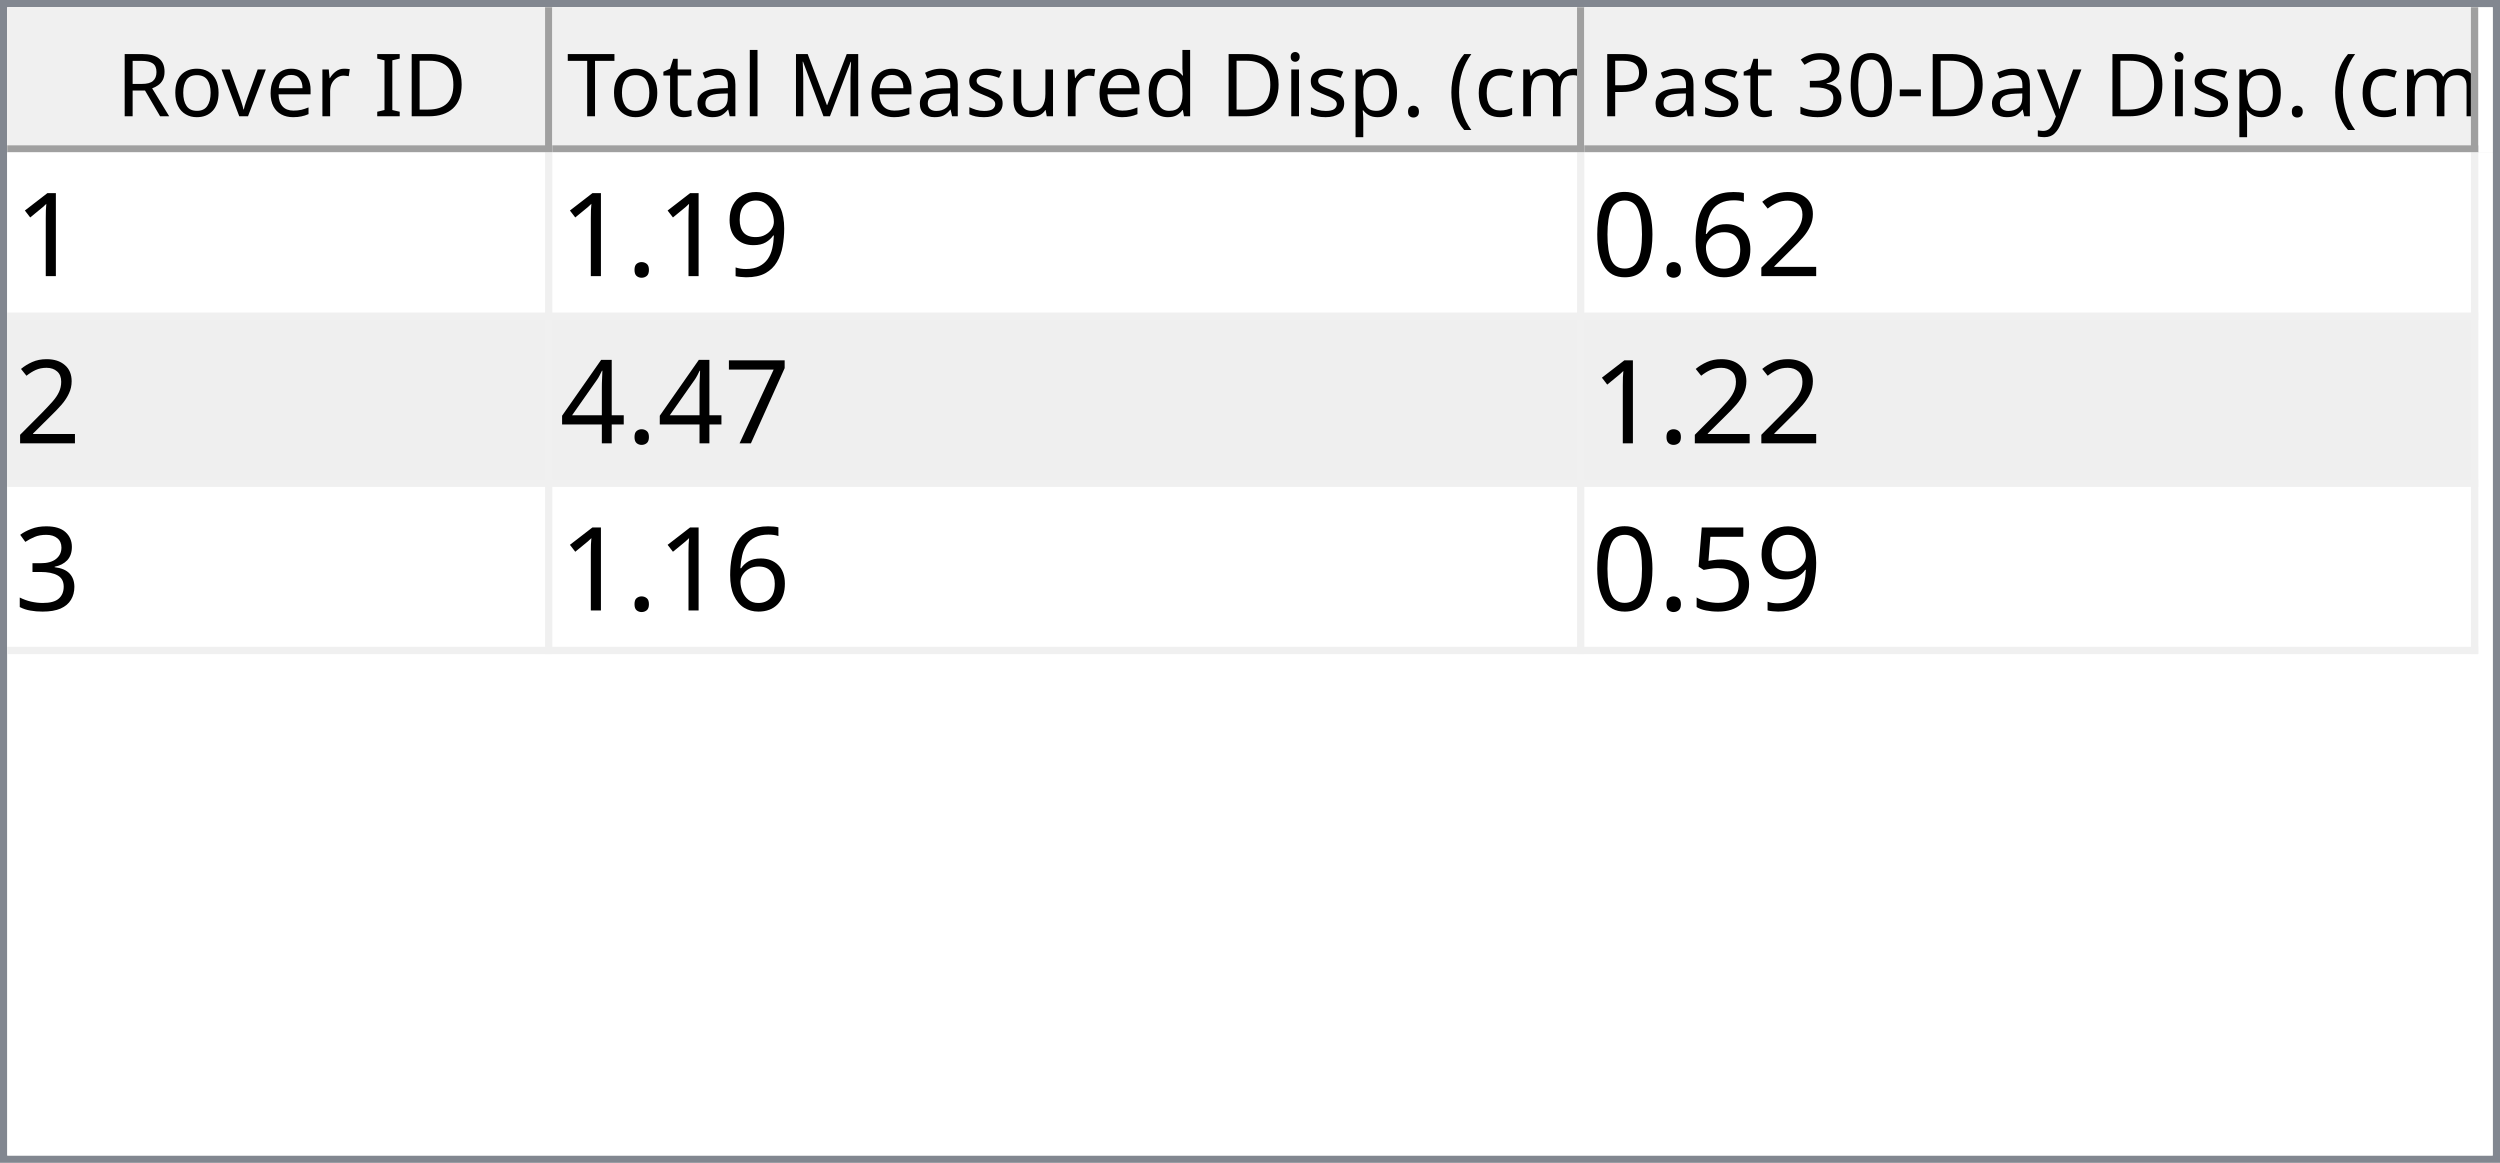
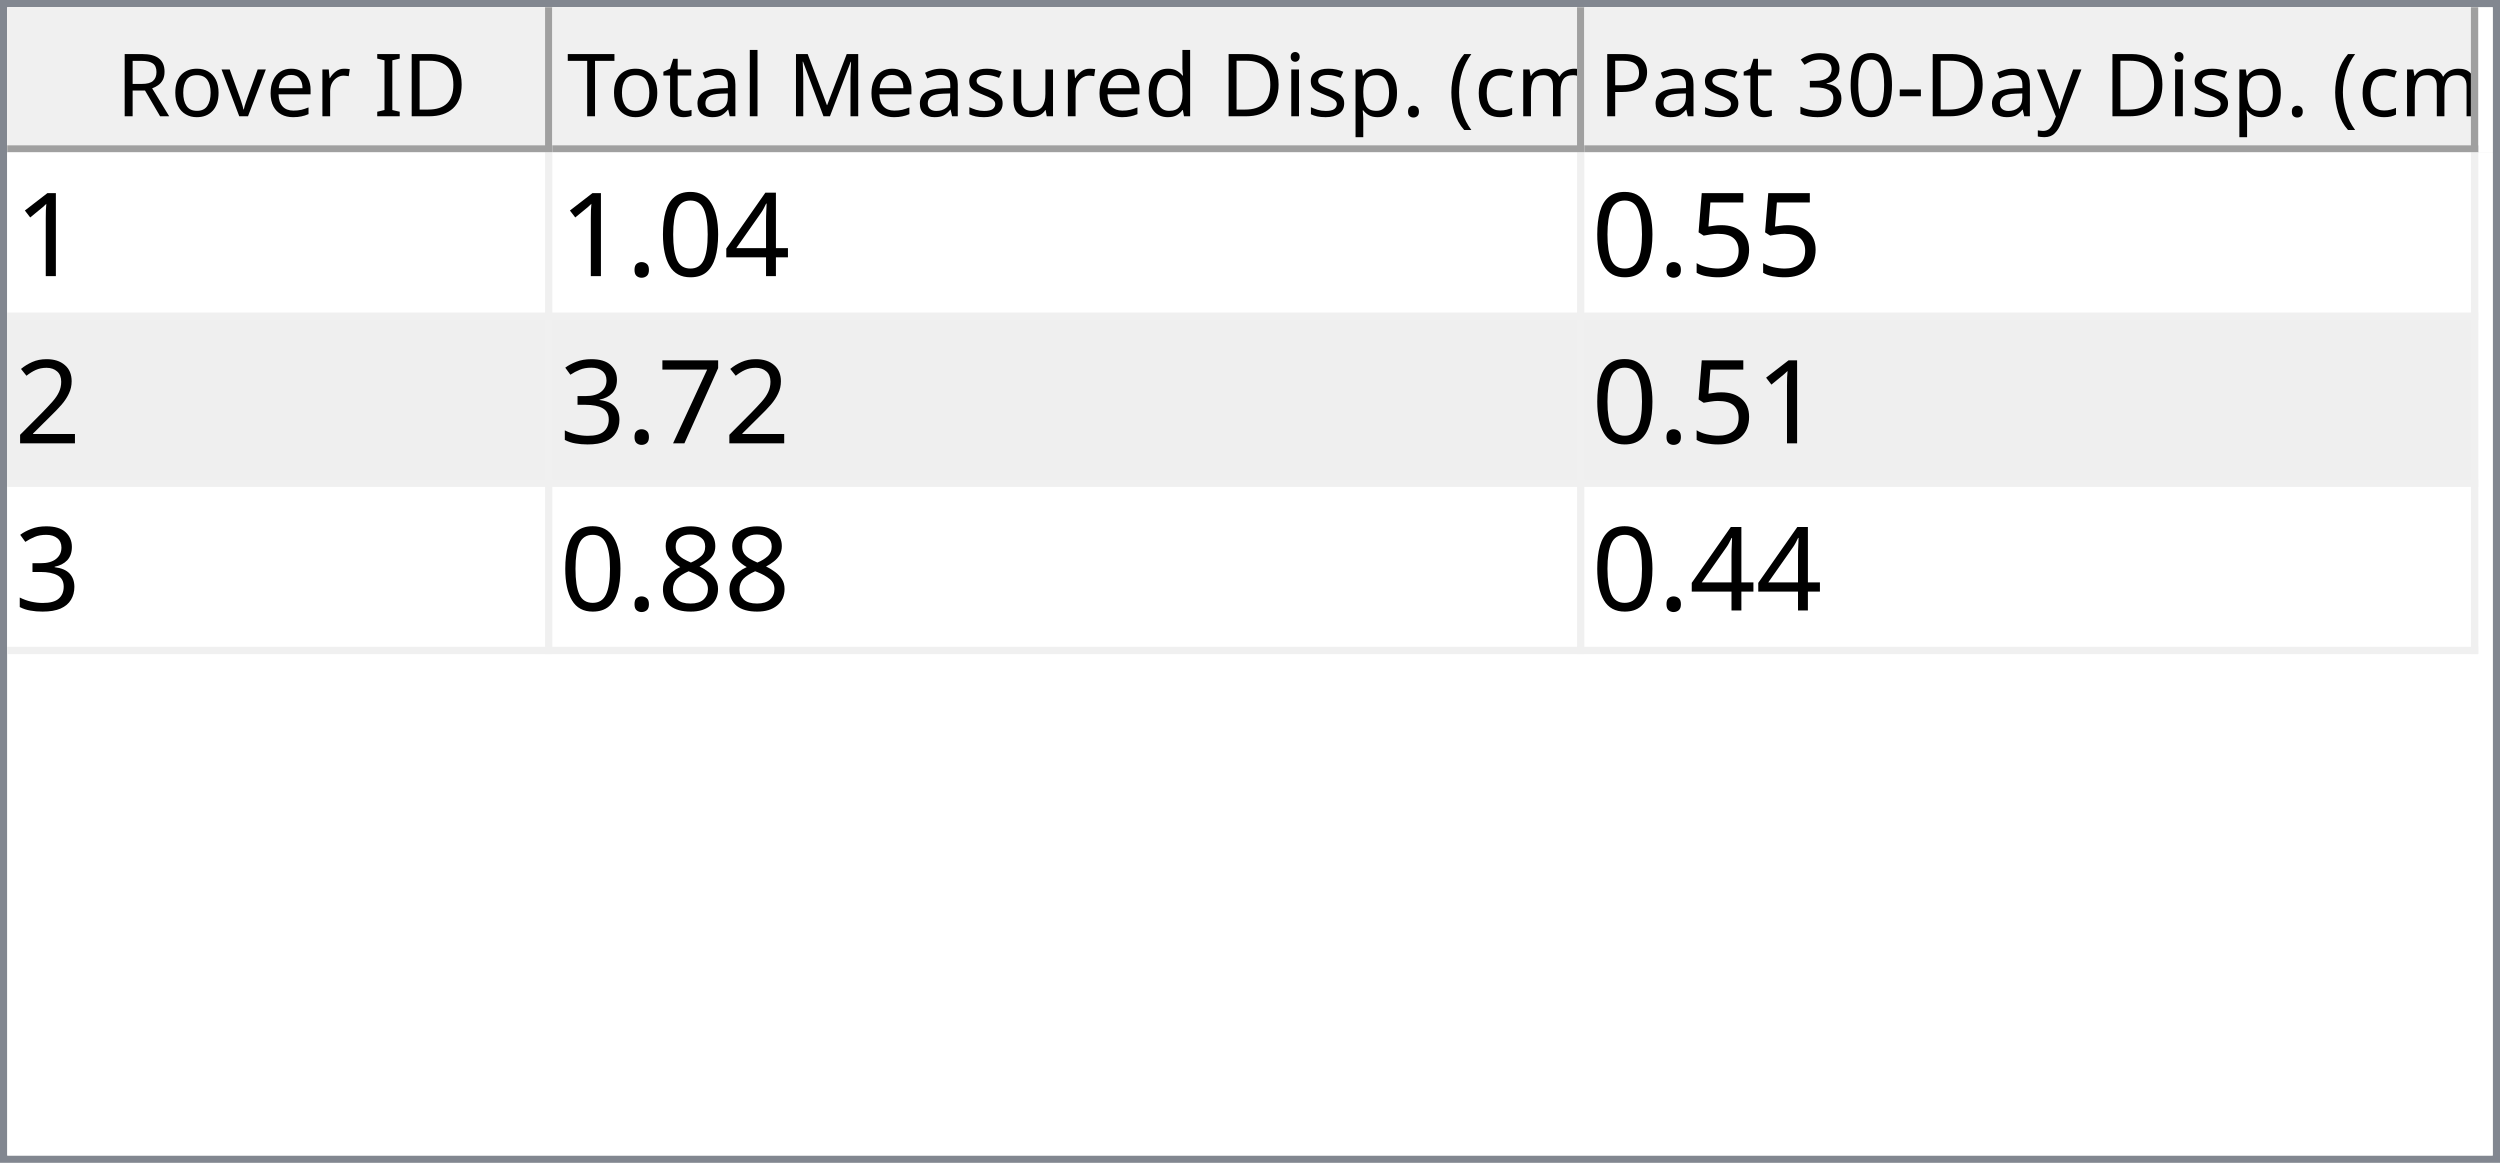
<svg xmlns="http://www.w3.org/2000/svg" style="fill-opacity:1; color-rendering:auto; color-interpolation:auto; text-rendering:auto; stroke:black; stroke-linecap:square; stroke-miterlimit:10; shape-rendering:auto; stroke-opacity:1; fill:black; stroke-dasharray:none; font-weight:normal; stroke-width:1; font-family:'Dialog'; font-style:normal; stroke-linejoin:miter; font-size:12px; stroke-dashoffset:0; image-rendering:auto;" width="344" height="160">
  <defs id="genericDefs" />
  <g>
    <defs id="defs1">
      <clipPath clipPathUnits="userSpaceOnUse" id="clipPath1">
        <path d="M0 0 L344 0 L344 160 L0 160 L0 0 Z" />
      </clipPath>
      <clipPath clipPathUnits="userSpaceOnUse" id="clipPath2">
        <path d="M0 0 L0 160 L344 160 L344 0 Z" />
      </clipPath>
      <clipPath clipPathUnits="userSpaceOnUse" id="clipPath3">
        <path d="M0 0 L0 20 L342 20 L342 0 Z" />
      </clipPath>
      <clipPath clipPathUnits="userSpaceOnUse" id="clipPath4">
        <path d="M0 0 L0 20 L75 20 L75 0 Z" />
      </clipPath>
      <clipPath clipPathUnits="userSpaceOnUse" id="clipPath5">
        <path d="M1 1 L1 19 L74 19 L74 1 Z" />
      </clipPath>
      <clipPath clipPathUnits="userSpaceOnUse" id="clipPath6">
        <path d="M0 0 L0 18 L73 18 L73 0 Z" />
      </clipPath>
      <clipPath clipPathUnits="userSpaceOnUse" id="clipPath7">
        <path d="M-0.5 -0.5 L-0.5 19.5 L74.5 19.5 L74.5 -0.5 Z" />
      </clipPath>
      <clipPath clipPathUnits="userSpaceOnUse" id="clipPath8">
        <path d="M0 0 L0 20 L142 20 L142 0 Z" />
      </clipPath>
      <clipPath clipPathUnits="userSpaceOnUse" id="clipPath9">
        <path d="M1 1 L1 19 L141 19 L141 1 Z" />
      </clipPath>
      <clipPath clipPathUnits="userSpaceOnUse" id="clipPath10">
        <path d="M0 0 L0 18 L140 18 L140 0 Z" />
      </clipPath>
      <clipPath clipPathUnits="userSpaceOnUse" id="clipPath11">
        <path d="M-0.5 -0.5 L-0.5 19.5 L141.5 19.5 L141.5 -0.5 Z" />
      </clipPath>
      <clipPath clipPathUnits="userSpaceOnUse" id="clipPath12">
        <path d="M0 0 L0 20 L123 20 L123 0 Z" />
      </clipPath>
      <clipPath clipPathUnits="userSpaceOnUse" id="clipPath13">
        <path d="M1 1 L1 19 L122 19 L122 1 Z" />
      </clipPath>
      <clipPath clipPathUnits="userSpaceOnUse" id="clipPath14">
        <path d="M0 0 L0 18 L121 18 L121 0 Z" />
      </clipPath>
      <clipPath clipPathUnits="userSpaceOnUse" id="clipPath15">
        <path d="M-0.5 -0.5 L-0.5 19.5 L122.5 19.5 L122.5 -0.5 Z" />
      </clipPath>
      <clipPath clipPathUnits="userSpaceOnUse" id="clipPath16">
        <path d="M0 0 L0 138 L342 138 L342 0 Z" />
      </clipPath>
      <clipPath clipPathUnits="userSpaceOnUse" id="clipPath17">
        <path d="M0 0 L0 69 L340 69 L340 0 Z" />
      </clipPath>
      <clipPath clipPathUnits="userSpaceOnUse" id="clipPath18">
        <path d="M-0.5 -0.5 L-0.5 68.5 L339.5 68.5 L339.5 -0.5 Z" />
      </clipPath>
      <clipPath clipPathUnits="userSpaceOnUse" id="clipPath19">
        <path d="M0 0 L0 22 L74 22 L74 0 Z" />
      </clipPath>
      <clipPath clipPathUnits="userSpaceOnUse" id="clipPath20">
        <path d="M0 0 L0 22 L141 22 L141 0 Z" />
      </clipPath>
      <clipPath clipPathUnits="userSpaceOnUse" id="clipPath21">
        <path d="M0 0 L0 22 L122 22 L122 0 Z" />
      </clipPath>
      <font horiz-adv-x="64.551" id="font1">
        <font-face ascent="107.91" descent="25.098" units-per-em="100" style="font-style:normal; font-family:Segoe UI; font-weight:normal;" />
        <missing-glyph horiz-adv-x="64.551" d="M8.109 0 L8.109 68.266 L56.453 68.266 L56.453 0 L8.109 0 ZM15.328 7.234 L49.219 7.234 L49.219 61.031 L15.328 61.031 L15.328 7.234 Z" />
        <glyph unicode="D" horiz-adv-x="70.117" d="M9.188 0 L9.188 70.016 L28.516 70.016 Q65.531 70.016 65.531 35.891 Q65.531 19.672 55.25 9.836 Q44.969 0 27.734 0 L9.188 0 ZM17.391 62.594 L17.391 7.422 L27.828 7.422 Q41.609 7.422 49.273 14.797 Q56.938 22.172 56.938 35.688 Q56.938 62.594 28.328 62.594 L17.391 62.594 Z" />
        <glyph unicode="I" horiz-adv-x="26.611" d="M17.391 0 L9.188 0 L9.188 70.016 L17.391 70.016 L17.391 0 Z" />
        <glyph unicode=" " horiz-adv-x="27.393" d="" />
        <glyph unicode="r" horiz-adv-x="34.766" d="M34.188 41.891 Q32.078 43.5 28.125 43.5 Q23 43.5 19.555 38.672 Q16.109 33.844 16.109 25.484 L16.109 0 L8.109 0 L8.109 50 L16.109 50 L16.109 39.703 L16.312 39.703 Q18.016 44.969 21.531 47.922 Q25.047 50.875 29.391 50.875 Q32.516 50.875 34.188 50.203 L34.188 41.891 Z" />
        <glyph unicode="e" horiz-adv-x="52.295" d="M48.297 23 L12.984 23 Q13.188 14.656 17.484 10.109 Q21.781 5.562 29.297 5.562 Q37.75 5.562 44.828 11.141 L44.828 3.609 Q38.234 -1.172 27.391 -1.172 Q16.797 -1.172 10.742 5.641 Q4.688 12.453 4.688 24.812 Q4.688 36.469 11.305 43.82 Q17.922 51.172 27.734 51.172 Q37.547 51.172 42.922 44.828 Q48.297 38.484 48.297 27.203 L48.297 23 ZM40.094 29.781 Q40.047 36.719 36.75 40.578 Q33.453 44.438 27.594 44.438 Q21.922 44.438 17.969 40.383 Q14.016 36.328 13.094 29.781 L40.094 29.781 Z" />
        <glyph unicode="v" horiz-adv-x="47.9" d="M47.406 50 L27.484 0 L19.625 0 L0.688 50 L9.469 50 L22.172 13.672 Q23.578 9.672 23.922 6.688 L24.125 6.688 Q24.609 10.453 25.688 13.484 L38.969 50 L47.406 50 Z" />
        <glyph unicode="o" horiz-adv-x="58.594" d="M29 -1.172 Q17.922 -1.172 11.305 5.836 Q4.688 12.844 4.688 24.422 Q4.688 37.016 11.57 44.094 Q18.453 51.172 30.172 51.172 Q41.359 51.172 47.633 44.289 Q53.906 37.406 53.906 25.203 Q53.906 13.234 47.141 6.031 Q40.375 -1.172 29 -1.172 ZM29.594 44.438 Q21.875 44.438 17.383 39.188 Q12.891 33.938 12.891 24.703 Q12.891 15.828 17.43 10.695 Q21.969 5.562 29.594 5.562 Q37.359 5.562 41.531 10.594 Q45.703 15.625 45.703 24.906 Q45.703 34.281 41.531 39.359 Q37.359 44.438 29.594 44.438 Z" />
        <glyph unicode="R" horiz-adv-x="59.814" d="M59.375 0 L49.609 0 L37.891 19.625 Q36.281 22.359 34.766 24.289 Q33.25 26.219 31.664 27.438 Q30.078 28.656 28.25 29.219 Q26.422 29.781 24.125 29.781 L17.391 29.781 L17.391 0 L9.188 0 L9.188 70.016 L30.078 70.016 Q34.672 70.016 38.555 68.867 Q42.438 67.719 45.289 65.375 Q48.141 63.031 49.758 59.547 Q51.375 56.062 51.375 51.375 Q51.375 47.703 50.273 44.656 Q49.172 41.609 47.148 39.211 Q45.125 36.812 42.266 35.133 Q39.406 33.453 35.844 32.516 L35.844 32.328 Q37.594 31.547 38.891 30.547 Q40.188 29.547 41.359 28.18 Q42.531 26.812 43.68 25.078 Q44.828 23.344 46.234 21.047 L59.375 0 ZM17.391 62.594 L17.391 37.203 L28.516 37.203 Q31.594 37.203 34.203 38.133 Q36.812 39.062 38.719 40.797 Q40.625 42.531 41.703 45.047 Q42.781 47.562 42.781 50.688 Q42.781 56.297 39.141 59.445 Q35.5 62.594 28.609 62.594 L17.391 62.594 Z" />
        <glyph unicode=")" horiz-adv-x="30.176" d="M8.297 -15.922 L1.172 -15.922 Q16.406 2.344 16.406 26.812 Q16.406 51.469 1.078 70.016 L8.297 70.016 Q23.531 52.156 23.531 26.703 Q23.531 1.375 8.297 -15.922 Z" />
        <glyph unicode="m" horiz-adv-x="86.133" d="M79.109 0 L71.094 0 L71.094 28.719 Q71.094 37.016 68.531 40.727 Q65.969 44.438 59.906 44.438 Q54.781 44.438 51.195 39.75 Q47.609 35.062 47.609 28.516 L47.609 0 L39.594 0 L39.594 29.688 Q39.594 44.438 28.219 44.438 Q22.953 44.438 19.531 40.016 Q16.109 35.594 16.109 28.516 L16.109 0 L8.109 0 L8.109 50 L16.109 50 L16.109 42.094 L16.312 42.094 Q21.625 51.172 31.844 51.172 Q36.969 51.172 40.773 48.312 Q44.578 45.453 46 40.828 Q51.562 51.172 62.594 51.172 Q79.109 51.172 79.109 30.812 L79.109 0 Z" />
        <glyph unicode="c" horiz-adv-x="46.191" d="M42.188 2.297 Q36.422 -1.172 28.516 -1.172 Q17.828 -1.172 11.258 5.789 Q4.688 12.75 4.688 23.828 Q4.688 36.188 11.766 43.68 Q18.844 51.172 30.672 51.172 Q37.25 51.172 42.281 48.734 L42.281 40.531 Q36.719 44.438 30.375 44.438 Q22.703 44.438 17.797 38.945 Q12.891 33.453 12.891 24.516 Q12.891 15.719 17.508 10.641 Q22.125 5.562 29.891 5.562 Q36.422 5.562 42.188 9.906 L42.188 2.297 Z" />
        <glyph unicode="(" horiz-adv-x="30.176" d="M29.109 -15.922 L21.969 -15.922 Q6.844 1.375 6.844 26.703 Q6.844 52.156 21.969 70.016 L29.203 70.016 Q13.875 51.469 13.875 26.812 Q13.875 2.344 29.109 -15.922 Z" />
        <glyph unicode="." horiz-adv-x="21.68" d="M10.891 -1.078 Q8.641 -1.078 7.055 0.539 Q5.469 2.156 5.469 4.391 Q5.469 6.641 7.055 8.273 Q8.641 9.906 10.891 9.906 Q13.188 9.906 14.797 8.273 Q16.406 6.641 16.406 4.391 Q16.406 2.156 14.797 0.539 Q13.188 -1.078 10.891 -1.078 Z" />
        <glyph unicode="p" horiz-adv-x="58.789" d="M16.312 7.234 L16.109 7.234 L16.109 -23 L8.109 -23 L8.109 50 L16.109 50 L16.109 41.219 L16.312 41.219 Q22.219 51.172 33.594 51.172 Q43.266 51.172 48.688 44.461 Q54.109 37.75 54.109 26.469 Q54.109 13.922 48 6.375 Q41.891 -1.172 31.297 -1.172 Q21.578 -1.172 16.312 7.234 ZM16.109 27.391 L16.109 20.406 Q16.109 14.203 20.141 9.883 Q24.172 5.562 30.375 5.562 Q37.641 5.562 41.773 11.133 Q45.906 16.703 45.906 26.609 Q45.906 34.969 42.047 39.703 Q38.188 44.438 31.594 44.438 Q24.609 44.438 20.359 39.578 Q16.109 34.719 16.109 27.391 Z" />
        <glyph unicode="i" horiz-adv-x="24.219" d="M12.203 62.703 Q10.062 62.703 8.547 64.164 Q7.031 65.625 7.031 67.875 Q7.031 70.125 8.547 71.609 Q10.062 73.094 12.203 73.094 Q14.406 73.094 15.945 71.609 Q17.484 70.125 17.484 67.875 Q17.484 65.719 15.945 64.211 Q14.406 62.703 12.203 62.703 ZM16.109 0 L8.109 0 L8.109 50 L16.109 50 L16.109 0 Z" />
        <glyph unicode="d" horiz-adv-x="58.887" d="M50.781 0 L42.781 0 L42.781 8.5 L42.578 8.5 Q37.016 -1.172 25.391 -1.172 Q15.969 -1.172 10.328 5.539 Q4.688 12.25 4.688 23.828 Q4.688 36.234 10.938 43.703 Q17.188 51.172 27.594 51.172 Q37.891 51.172 42.578 43.062 L42.781 43.062 L42.781 74.031 L50.781 74.031 L50.781 0 ZM42.781 22.609 L42.781 29.984 Q42.781 36.031 38.773 40.234 Q34.766 44.438 28.609 44.438 Q21.297 44.438 17.094 39.062 Q12.891 33.688 12.891 24.219 Q12.891 15.578 16.922 10.57 Q20.953 5.562 27.734 5.562 Q34.422 5.562 38.602 10.398 Q42.781 15.234 42.781 22.609 Z" />
        <glyph unicode="u" horiz-adv-x="56.592" d="M48.531 0 L40.531 0 L40.531 7.906 L40.328 7.906 Q35.359 -1.172 24.906 -1.172 Q7.031 -1.172 7.031 20.125 L7.031 50 L14.984 50 L14.984 21.391 Q14.984 5.562 27.094 5.562 Q32.953 5.562 36.742 9.883 Q40.531 14.203 40.531 21.188 L40.531 50 L48.531 50 L48.531 0 Z" />
        <glyph unicode="s" horiz-adv-x="42.432" d="M5.078 1.812 L5.078 10.406 Q11.625 5.562 19.484 5.562 Q30.031 5.562 30.031 12.594 Q30.031 14.594 29.125 15.992 Q28.219 17.391 26.68 18.461 Q25.141 19.531 23.07 20.383 Q21 21.234 18.609 22.172 Q15.281 23.484 12.766 24.828 Q10.25 26.172 8.57 27.859 Q6.891 29.547 6.031 31.695 Q5.172 33.844 5.172 36.719 Q5.172 40.234 6.789 42.945 Q8.406 45.656 11.086 47.484 Q13.766 49.312 17.211 50.242 Q20.656 51.172 24.312 51.172 Q30.812 51.172 35.938 48.922 L35.938 40.828 Q30.422 44.438 23.25 44.438 Q21 44.438 19.195 43.922 Q17.391 43.406 16.094 42.477 Q14.797 41.547 14.086 40.258 Q13.375 38.969 13.375 37.406 Q13.375 35.453 14.086 34.133 Q14.797 32.812 16.164 31.789 Q17.531 30.766 19.484 29.938 Q21.438 29.109 23.922 28.125 Q27.25 26.859 29.883 25.516 Q32.516 24.172 34.375 22.484 Q36.234 20.797 37.234 18.602 Q38.234 16.406 38.234 13.375 Q38.234 9.672 36.602 6.938 Q34.969 4.203 32.234 2.398 Q29.5 0.594 25.93 -0.289 Q22.359 -1.172 18.453 -1.172 Q10.75 -1.172 5.078 1.812 Z" />
        <glyph unicode="M" horiz-adv-x="89.795" d="M80.562 0 L72.406 0 L72.406 46.969 Q72.406 52.547 73.094 60.594 L72.906 60.594 Q71.734 55.859 70.797 53.812 L46.875 0 L42.875 0 L19 53.422 Q17.969 55.766 16.891 60.594 L16.703 60.594 Q17.094 56.391 17.094 46.875 L17.094 0 L9.188 0 L9.188 70.016 L20.016 70.016 L41.5 21.188 Q44 15.578 44.734 12.797 L45.016 12.797 Q47.125 18.562 48.391 21.391 L70.312 70.016 L80.562 70.016 L80.562 0 Z" />
        <glyph unicode="l" horiz-adv-x="24.219" d="M16.109 0 L8.109 0 L8.109 74.031 L16.109 74.031 L16.109 0 Z" />
        <glyph unicode="a" horiz-adv-x="50.879" d="M43.891 0 L35.891 0 L35.891 7.812 L35.688 7.812 Q30.469 -1.172 20.312 -1.172 Q12.844 -1.172 8.617 2.781 Q4.391 6.734 4.391 13.281 Q4.391 27.297 20.906 29.594 L35.891 31.688 Q35.891 44.438 25.594 44.438 Q16.547 44.438 9.281 38.281 L9.281 46.484 Q16.656 51.172 26.266 51.172 Q43.891 51.172 43.891 32.516 L43.891 0 ZM35.891 25.297 L23.828 23.641 Q18.266 22.859 15.43 20.875 Q12.594 18.891 12.594 13.875 Q12.594 10.203 15.211 7.883 Q17.828 5.562 22.172 5.562 Q28.125 5.562 32.008 9.742 Q35.891 13.922 35.891 20.312 L35.891 25.297 Z" />
        <glyph unicode="t" horiz-adv-x="33.887" d="M31.297 0.484 Q28.469 -1.078 23.828 -1.078 Q10.688 -1.078 10.688 13.578 L10.688 43.172 L2.094 43.172 L2.094 50 L10.688 50 L10.688 62.203 L18.703 64.797 L18.703 50 L31.297 50 L31.297 43.172 L18.703 43.172 L18.703 14.984 Q18.703 9.969 20.414 7.82 Q22.125 5.672 26.078 5.672 Q29.109 5.672 31.297 7.328 L31.297 0.484 Z" />
        <glyph unicode="T" horiz-adv-x="52.393" d="M50.594 62.594 L30.375 62.594 L30.375 0 L22.172 0 L22.172 62.594 L2 62.594 L2 70.016 L50.594 70.016 L50.594 62.594 Z" />
        <glyph unicode="y" horiz-adv-x="48.389" d="M47.906 50 L24.906 -8.016 Q18.75 -23.531 7.625 -23.531 Q4.5 -23.531 2.391 -22.906 L2.391 -15.719 Q4.984 -16.609 7.125 -16.609 Q13.188 -16.609 16.219 -9.375 L20.219 0.094 L0.688 50 L9.578 50 L23.094 11.531 Q23.344 10.797 24.125 7.719 L24.422 7.719 Q24.656 8.891 25.391 11.422 L39.594 50 L47.906 50 Z" />
        <glyph unicode="-" horiz-adv-x="39.99" d="M33.688 24.703 L7.031 24.703 L7.031 31 L33.688 31 L33.688 24.703 Z" />
        <glyph unicode="0" horiz-adv-x="53.906" d="M49.812 35.297 Q49.812 26.516 48.219 19.727 Q46.625 12.938 43.625 8.273 Q40.625 3.609 36.258 1.195 Q31.891 -1.219 26.312 -1.219 Q21.047 -1.219 16.922 1.102 Q12.797 3.422 9.961 7.867 Q7.125 12.312 5.664 18.781 Q4.203 25.25 4.203 33.594 Q4.203 42.781 5.742 49.812 Q7.281 56.844 10.258 61.602 Q13.234 66.359 17.656 68.773 Q22.078 71.188 27.781 71.188 Q49.812 71.188 49.812 35.297 ZM41.609 34.516 Q41.609 64.406 27.391 64.406 Q12.406 64.406 12.406 33.984 Q12.406 5.609 27.094 5.609 Q41.609 5.609 41.609 34.516 Z" />
        <glyph unicode="3" horiz-adv-x="53.906" d="M46.531 19.828 Q46.531 15.094 44.75 11.211 Q42.969 7.328 39.719 4.57 Q36.469 1.812 31.93 0.297 Q27.391 -1.219 21.922 -1.219 Q11.922 -1.219 6 2.594 L6 11.188 Q13.094 5.609 22.219 5.609 Q25.875 5.609 28.828 6.539 Q31.781 7.469 33.906 9.227 Q36.031 10.984 37.18 13.477 Q38.328 15.969 38.328 19.094 Q38.328 32.812 18.797 32.812 L12.984 32.812 L12.984 39.594 L18.5 39.594 Q35.797 39.594 35.797 52.484 Q35.797 64.406 22.609 64.406 Q15.188 64.406 8.688 59.422 L8.688 67.188 Q15.375 71.188 24.609 71.188 Q29 71.188 32.57 69.969 Q36.141 68.75 38.68 66.555 Q41.219 64.359 42.609 61.281 Q44 58.203 44 54.5 Q44 40.672 30.031 36.719 L30.031 36.531 Q33.594 36.141 36.625 34.797 Q39.656 33.453 41.852 31.305 Q44.047 29.156 45.289 26.25 Q46.531 23.344 46.531 19.828 Z" />
        <glyph unicode="P" horiz-adv-x="56.006" d="M17.391 26.469 L17.391 0 L9.188 0 L9.188 70.016 L28.422 70.016 Q39.656 70.016 45.828 64.547 Q52 59.078 52 49.125 Q52 39.156 45.141 32.812 Q38.281 26.469 26.609 26.469 L17.391 26.469 ZM17.391 62.594 L17.391 33.891 L25.984 33.891 Q34.469 33.891 38.938 37.773 Q43.406 41.656 43.406 48.734 Q43.406 62.594 27 62.594 L17.391 62.594 Z" />
      </font>
      <font horiz-adv-x="75.0" id="font2">
        <font-face ascent="100.537" descent="21.973" units-per-em="100" style="font-style:normal; font-family:sans-serif; font-weight:normal;" />
        <missing-glyph horiz-adv-x="75.0" d="M12.5 0 L12.5 62.5 L62.5 62.5 L62.5 0 L12.5 0 ZM14.062 1.562 L60.938 1.562 L60.938 60.938 L14.062 60.938 L14.062 1.562 Z" />
        <glyph unicode="1" horiz-adv-x="55.615" d="M37.25 0 L28.469 0 L28.469 56 Q25.297 52.984 20.141 49.953 Q14.984 46.922 10.891 45.406 L10.891 53.906 Q18.266 57.375 23.781 62.305 Q29.297 67.234 31.594 71.875 L37.25 71.875 L37.25 0 Z" />
-         <glyph unicode="9" horiz-adv-x="55.615" d="M5.469 16.547 L13.922 17.328 Q14.984 11.375 18.016 8.688 Q21.047 6 25.781 6 Q29.828 6 32.883 7.859 Q35.938 9.719 37.891 12.82 Q39.844 15.922 41.164 21.195 Q42.484 26.469 42.484 31.938 Q42.484 32.516 42.438 33.688 Q39.797 29.5 35.234 26.883 Q30.672 24.266 25.344 24.266 Q16.453 24.266 10.305 30.711 Q4.156 37.156 4.156 47.703 Q4.156 58.594 10.578 65.234 Q17 71.875 26.656 71.875 Q33.641 71.875 39.43 68.117 Q45.219 64.359 48.219 57.398 Q51.219 50.438 51.219 37.25 Q51.219 23.531 48.242 15.406 Q45.266 7.281 39.383 3.031 Q33.5 -1.219 25.594 -1.219 Q17.188 -1.219 11.867 3.445 Q6.547 8.109 5.469 16.547 ZM41.453 48.141 Q41.453 55.719 37.43 60.156 Q33.406 64.594 27.734 64.594 Q21.875 64.594 17.531 59.812 Q13.188 55.031 13.188 47.406 Q13.188 40.578 17.312 36.305 Q21.438 32.031 27.484 32.031 Q33.594 32.031 37.523 36.305 Q41.453 40.578 41.453 48.141 Z" />
+         <glyph unicode="4" horiz-adv-x="55.615" d="M32.328 0 L32.328 17.141 L1.266 17.141 L1.266 25.203 L33.938 71.578 L41.109 71.578 L41.109 25.203 L50.781 25.203 L50.781 17.141 L41.109 17.141 L41.109 0 L32.328 0 ZM32.328 25.203 L32.328 57.469 L9.906 25.203 L32.328 25.203 Z" />
+         <glyph unicode="0" horiz-adv-x="55.615" d="M4.156 35.297 Q4.156 48 6.766 55.742 Q9.375 63.484 14.523 67.68 Q19.672 71.875 27.484 71.875 Q33.25 71.875 37.594 69.555 Q41.938 67.234 44.773 62.867 Q47.609 58.5 49.219 52.227 Q50.828 45.953 50.828 35.297 Q50.828 22.703 48.242 14.969 Q45.656 7.234 40.508 3.008 Q35.359 -1.219 27.484 -1.219 Q17.141 -1.219 11.234 6.203 Q4.156 15.141 4.156 35.297 ZM13.188 35.297 Q13.188 17.672 17.312 11.836 Q21.438 6 27.484 6 Q33.547 6 37.672 11.859 Q41.797 17.719 41.797 35.297 Q41.797 52.984 37.672 58.789 Q33.547 64.594 27.391 64.594 Q21.344 64.594 17.719 59.469 Q13.188 52.938 13.188 35.297 Z" />
        <glyph unicode="." horiz-adv-x="27.783" d="M9.078 0 L9.078 10.016 L19.094 10.016 L19.094 0 L9.078 0 Z" />
+         <glyph unicode="5" horiz-adv-x="55.615" d="M4.156 18.75 L13.375 19.531 Q14.406 12.797 18.141 9.398 Q21.875 6 27.156 6 Q33.5 6 37.891 10.789 Q42.281 15.578 42.281 23.484 Q42.281 31 38.062 35.352 Q33.844 39.703 27 39.703 Q22.75 39.703 19.336 37.773 Q15.922 35.844 13.969 32.766 L5.719 33.844 L12.641 70.609 L48.25 70.609 L48.25 62.203 L19.672 62.203 L15.828 42.969 Q22.266 47.469 29.344 47.469 Q38.719 47.469 45.164 40.969 Q51.609 34.469 51.609 24.266 Q51.609 14.547 45.953 7.469 Q39.062 -1.219 27.156 -1.219 Q17.391 -1.219 11.211 4.25 Q5.031 9.719 4.156 18.75 Z" />
        <glyph unicode="2" horiz-adv-x="55.615" d="M50.344 8.453 L50.344 0 L3.031 0 Q2.938 3.172 4.047 6.109 Q5.859 10.938 9.836 15.625 Q13.812 20.312 21.344 26.469 Q33.016 36.031 37.117 41.625 Q41.219 47.219 41.219 52.203 Q41.219 57.422 37.477 61.008 Q33.734 64.594 27.734 64.594 Q21.391 64.594 17.578 60.789 Q13.766 56.984 13.719 50.25 L4.688 51.172 Q5.609 61.281 11.664 66.578 Q17.719 71.875 27.938 71.875 Q38.234 71.875 44.242 66.164 Q50.25 60.453 50.25 52 Q50.25 47.703 48.492 43.555 Q46.734 39.406 42.656 34.812 Q38.578 30.219 29.109 22.219 Q21.188 15.578 18.945 13.211 Q16.703 10.844 15.234 8.453 L50.344 8.453 Z" />
-         <glyph unicode="6" horiz-adv-x="55.615" d="M49.75 54.047 L41.016 53.375 Q39.844 58.547 37.703 60.891 Q34.125 64.656 28.906 64.656 Q24.703 64.656 21.531 62.312 Q17.391 59.281 14.992 53.469 Q12.594 47.656 12.5 36.922 Q15.672 41.75 20.266 44.094 Q24.859 46.438 29.891 46.438 Q38.672 46.438 44.852 39.969 Q51.031 33.5 51.031 23.25 Q51.031 16.5 48.125 10.719 Q45.219 4.938 40.141 1.859 Q35.062 -1.219 28.609 -1.219 Q17.625 -1.219 10.695 6.859 Q3.766 14.938 3.766 33.5 Q3.766 54.25 11.422 63.672 Q18.109 71.875 29.438 71.875 Q37.891 71.875 43.289 67.141 Q48.688 62.406 49.75 54.047 ZM13.875 23.188 Q13.875 18.656 15.797 14.508 Q17.719 10.359 21.188 8.18 Q24.656 6 28.469 6 Q34.031 6 38.039 10.492 Q42.047 14.984 42.047 22.703 Q42.047 30.125 38.086 34.398 Q34.125 38.672 28.125 38.672 Q22.172 38.672 18.023 34.398 Q13.875 30.125 13.875 23.188 Z" />
-         <glyph unicode="0" horiz-adv-x="55.615" d="M4.156 35.297 Q4.156 48 6.766 55.742 Q9.375 63.484 14.523 67.68 Q19.672 71.875 27.484 71.875 Q33.25 71.875 37.594 69.555 Q41.938 67.234 44.773 62.867 Q47.609 58.5 49.219 52.227 Q50.828 45.953 50.828 35.297 Q50.828 22.703 48.242 14.969 Q45.656 7.234 40.508 3.008 Q35.359 -1.219 27.484 -1.219 Q17.141 -1.219 11.234 6.203 Q4.156 15.141 4.156 35.297 ZM13.188 35.297 Q13.188 17.672 17.312 11.836 Q21.438 6 27.484 6 Q33.547 6 37.672 11.859 Q41.797 17.719 41.797 35.297 Q41.797 52.984 37.672 58.789 Q33.547 64.594 27.391 64.594 Q21.344 64.594 17.719 59.469 Q13.188 52.938 13.188 35.297 Z" />
        <glyph unicode="7" horiz-adv-x="55.615" d="M4.734 62.203 L4.734 70.656 L51.078 70.656 L51.078 63.812 Q44.234 56.547 37.523 44.484 Q30.812 32.422 27.156 19.672 Q24.516 10.688 23.781 0 L14.75 0 Q14.891 8.453 18.062 20.414 Q21.234 32.375 27.172 43.484 Q33.109 54.594 39.797 62.203 L4.734 62.203 Z" />
-         <glyph unicode="4" horiz-adv-x="55.615" d="M32.328 0 L32.328 17.141 L1.266 17.141 L1.266 25.203 L33.938 71.578 L41.109 71.578 L41.109 25.203 L50.781 25.203 L50.781 17.141 L41.109 17.141 L41.109 0 L32.328 0 ZM32.328 25.203 L32.328 57.469 L9.906 25.203 L32.328 25.203 Z" />
        <glyph unicode="3" horiz-adv-x="55.615" d="M4.203 18.891 L12.984 20.062 Q14.5 12.594 18.141 9.297 Q21.781 6 27 6 Q33.203 6 37.477 10.297 Q41.75 14.594 41.75 20.953 Q41.75 27 37.797 30.93 Q33.844 34.859 27.734 34.859 Q25.25 34.859 21.531 33.891 L22.516 41.609 Q23.391 41.5 23.922 41.5 Q29.547 41.5 34.039 44.43 Q38.531 47.359 38.531 53.469 Q38.531 58.297 35.258 61.477 Q31.984 64.656 26.812 64.656 Q21.688 64.656 18.266 61.43 Q14.844 58.203 13.875 51.766 L5.078 53.328 Q6.688 62.156 12.398 67.016 Q18.109 71.875 26.609 71.875 Q32.469 71.875 37.398 69.359 Q42.328 66.844 44.945 62.5 Q47.562 58.156 47.562 53.266 Q47.562 48.641 45.07 44.828 Q42.578 41.016 37.703 38.766 Q44.047 37.312 47.562 32.695 Q51.078 28.078 51.078 21.141 Q51.078 11.766 44.242 5.25 Q37.406 -1.266 26.953 -1.266 Q17.531 -1.266 11.305 4.352 Q5.078 9.969 4.203 18.891 Z" />
-         <glyph unicode="5" horiz-adv-x="55.615" d="M4.156 18.75 L13.375 19.531 Q14.406 12.797 18.141 9.398 Q21.875 6 27.156 6 Q33.5 6 37.891 10.789 Q42.281 15.578 42.281 23.484 Q42.281 31 38.062 35.352 Q33.844 39.703 27 39.703 Q22.75 39.703 19.336 37.773 Q15.922 35.844 13.969 32.766 L5.719 33.844 L12.641 70.609 L48.25 70.609 L48.25 62.203 L19.672 62.203 L15.828 42.969 Q22.266 47.469 29.344 47.469 Q38.719 47.469 45.164 40.969 Q51.609 34.469 51.609 24.266 Q51.609 14.547 45.953 7.469 Q39.062 -1.219 27.156 -1.219 Q17.391 -1.219 11.211 4.25 Q5.031 9.719 4.156 18.75 Z" />
+         <glyph unicode="8" horiz-adv-x="55.615" d="M17.672 38.812 Q12.203 40.828 9.57 44.539 Q6.938 48.25 6.938 53.422 Q6.938 61.234 12.555 66.555 Q18.172 71.875 27.484 71.875 Q36.859 71.875 42.578 66.43 Q48.297 60.984 48.297 53.172 Q48.297 48.188 45.68 44.508 Q43.062 40.828 37.75 38.812 Q44.344 36.672 47.781 31.883 Q51.219 27.094 51.219 20.453 Q51.219 11.281 44.727 5.031 Q38.234 -1.219 27.641 -1.219 Q17.047 -1.219 10.547 5.055 Q4.047 11.328 4.047 20.703 Q4.047 27.688 7.594 32.398 Q11.141 37.109 17.672 38.812 ZM15.922 53.719 Q15.922 48.641 19.195 45.414 Q22.469 42.188 27.688 42.188 Q32.766 42.188 36.016 45.383 Q39.266 48.578 39.266 53.219 Q39.266 58.062 35.914 61.359 Q32.562 64.656 27.594 64.656 Q22.562 64.656 19.242 61.43 Q15.922 58.203 15.922 53.719 ZM13.094 20.656 Q13.094 16.891 14.875 13.375 Q16.656 9.859 20.172 7.93 Q23.688 6 27.734 6 Q34.031 6 38.133 10.055 Q42.234 14.109 42.234 20.359 Q42.234 26.703 38.016 30.859 Q33.797 35.016 27.438 35.016 Q21.234 35.016 17.164 30.914 Q13.094 26.812 13.094 20.656 Z" />
      </font>
    </defs>
    <g style="fill:white; stroke:white;">
      <rect x="0" y="0" width="344" style="clip-path:url(#clipPath1); stroke:none;" height="160" />
    </g>
    <g style="fill:white; text-rendering:optimizeSpeed; color-rendering:optimizeSpeed; image-rendering:optimizeSpeed; shape-rendering:crispEdges; stroke:white; color-interpolation:sRGB;">
      <rect x="0" width="344" height="160" y="0" style="stroke:none;" />
      <path style="stroke:none;" d="M0 160 L344 160 L344 0 L0 0 Z" />
    </g>
    <g style="fill:rgb(240,240,240); font-family:'Segoe UI'; stroke:rgb(240,240,240);">
      <rect x="0" y="0" width="344" style="clip-path:url(#clipPath2); stroke:none;" height="160" />
    </g>
    <g style="fill:rgb(130,135,144); font-family:'Segoe UI'; stroke:rgb(130,135,144);">
      <path d="M0 0 L344 0 L344 160 L0 160 L0 0 ZM1 1 L343 1 L343 159 L1 159 L1 1 Z" style="fill-rule:evenodd; clip-path:url(#clipPath2); stroke:none;" />
    </g>
    <g style="fill:white; font-family:'Segoe UI'; stroke:white;" transform="translate(1,1)">
      <rect x="0" y="0" width="342" style="clip-path:url(#clipPath3); stroke:none;" height="20" />
    </g>
    <g style="fill:rgb(240,240,240); font-family:'Segoe UI'; stroke:rgb(240,240,240);" transform="translate(1,1)">
      <rect x="0" y="0" width="75" style="clip-path:url(#clipPath4); stroke:none;" height="20" />
    </g>
    <g style="font-family:'Segoe UI';" transform="translate(2,2)">
      <text x="14" xml:space="preserve" y="14" style="clip-path:url(#clipPath6); stroke:none;">Rover ID</text>
    </g>
    <g style="fill:rgb(160,160,160); font-family:'Segoe UI'; stroke:rgb(160,160,160); stroke-linejoin:bevel;" transform="translate(1.5,1.5)">
      <line x1="74" x2="74" y1="0" style="fill:none; clip-path:url(#clipPath7);" y2="19" />
    </g>
    <g style="fill:rgb(160,160,160); font-family:'Segoe UI'; stroke:rgb(160,160,160); stroke-linejoin:bevel;" transform="matrix(1,0,0,1,1,1) translate(0.5,0.5)">
      <line x1="0" x2="74" y1="19" style="fill:none; clip-path:url(#clipPath7);" y2="19" />
    </g>
    <g style="fill:rgb(240,240,240); font-family:'Segoe UI'; stroke:rgb(240,240,240);" transform="translate(76,1)">
      <rect x="0" y="0" width="142" style="clip-path:url(#clipPath8); stroke:none;" height="20" />
    </g>
    <g style="font-family:'Segoe UI';" transform="translate(77,2)">
      <text x="1" xml:space="preserve" y="14" style="clip-path:url(#clipPath10); stroke:none;">Total Measured Disp. (cm)</text>
    </g>
    <g style="fill:rgb(160,160,160); font-family:'Segoe UI'; stroke:rgb(160,160,160); stroke-linejoin:bevel;" transform="translate(76.5,1.5)">
      <line x1="141" x2="141" y1="0" style="fill:none; clip-path:url(#clipPath11);" y2="19" />
    </g>
    <g style="fill:rgb(160,160,160); font-family:'Segoe UI'; stroke:rgb(160,160,160); stroke-linejoin:bevel;" transform="matrix(1,0,0,1,76,1) translate(0.5,0.5)">
      <line x1="0" x2="141" y1="19" style="fill:none; clip-path:url(#clipPath11);" y2="19" />
    </g>
    <g style="fill:rgb(240,240,240); font-family:'Segoe UI'; stroke:rgb(240,240,240);" transform="translate(218,1)">
      <rect x="0" y="0" width="123" style="clip-path:url(#clipPath12); stroke:none;" height="20" />
    </g>
    <g style="font-family:'Segoe UI';" transform="translate(219,2)">
      <text x="1" xml:space="preserve" y="14" style="clip-path:url(#clipPath14); stroke:none;">Past 30-Day Disp. (cm)</text>
    </g>
    <g style="fill:rgb(160,160,160); font-family:'Segoe UI'; stroke:rgb(160,160,160); stroke-linejoin:bevel;" transform="translate(218.5,1.5)">
      <line x1="122" x2="122" y1="0" style="fill:none; clip-path:url(#clipPath15);" y2="19" />
    </g>
    <g style="fill:rgb(160,160,160); font-family:'Segoe UI'; stroke:rgb(160,160,160); stroke-linejoin:bevel;" transform="matrix(1,0,0,1,218,1) translate(0.5,0.5)">
      <line x1="0" x2="122" y1="19" style="fill:none; clip-path:url(#clipPath15);" y2="19" />
    </g>
    <g style="fill:white; font-family:'Segoe UI'; stroke:white;" transform="translate(1,21)">
      <rect x="0" y="0" width="342" style="clip-path:url(#clipPath16); stroke:none;" height="138" />
    </g>
    <g style="fill:rgb(240,240,240); font-size:16px; font-family:sans-serif; stroke:rgb(240,240,240);" transform="translate(1,21)">
      <rect x="0" y="0" width="340" style="clip-path:url(#clipPath17); stroke:none;" height="69" />
      <line transform="translate(0.5,0.5)" x1="0" x2="339" y1="22" style="clip-path:url(#clipPath18); fill:none; stroke-linejoin:bevel;" y2="22" />
    </g>
    <g transform="matrix(1,0,0,1,1,21) translate(0.5,0.5)" style="fill:rgb(240,240,240); font-size:16px; font-family:sans-serif; stroke:rgb(240,240,240); stroke-linejoin:bevel;">
      <line x1="0" x2="339" y1="45" style="fill:none; clip-path:url(#clipPath18);" y2="45" />
    </g>
    <g transform="matrix(1,0,0,1,1,21) translate(0.5,0.5)" style="fill:rgb(240,240,240); font-size:16px; font-family:sans-serif; stroke:rgb(240,240,240); stroke-linejoin:bevel;">
      <line x1="0" x2="339" y1="68" style="fill:none; clip-path:url(#clipPath18);" y2="68" />
    </g>
    <g transform="matrix(1,0,0,1,1,21) translate(0.5,0.5)" style="fill:rgb(240,240,240); font-size:16px; font-family:sans-serif; stroke:rgb(240,240,240); stroke-linejoin:bevel;">
      <line x1="74" x2="74" y1="0" style="fill:none; clip-path:url(#clipPath18);" y2="68" />
    </g>
    <g transform="matrix(1,0,0,1,1,21) translate(0.5,0.5)" style="fill:rgb(240,240,240); font-size:16px; font-family:sans-serif; stroke:rgb(240,240,240); stroke-linejoin:bevel;">
      <line x1="216" x2="216" y1="0" style="fill:none; clip-path:url(#clipPath18);" y2="68" />
    </g>
    <g transform="matrix(1,0,0,1,1,21) translate(0.5,0.5)" style="fill:rgb(240,240,240); font-size:16px; font-family:sans-serif; stroke:rgb(240,240,240); stroke-linejoin:bevel;">
      <line x1="339" x2="339" y1="0" style="fill:none; clip-path:url(#clipPath18);" y2="68" />
    </g>
    <g style="fill:white; font-size:16px; font-family:sans-serif; stroke:white;" transform="matrix(1,0,0,1,1,21)">
      <rect x="0" y="0" width="74" style="clip-path:url(#clipPath19); stroke:none;" height="22" />
      <text x="1" y="17" style="fill:black; clip-path:url(#clipPath19); stroke:none;" xml:space="preserve">1</text>
    </g>
    <g style="fill:white; font-size:16px; font-family:sans-serif; stroke:white;" transform="matrix(1,0,0,1,1,21) translate(75,0)">
      <rect x="0" y="0" width="141" style="clip-path:url(#clipPath20); stroke:none;" height="22" />
-       <text x="1" y="17" style="fill:black; clip-path:url(#clipPath20); stroke:none;" xml:space="preserve">1.19</text>
+       <text x="1" y="17" style="fill:black; clip-path:url(#clipPath20); stroke:none;" xml:space="preserve">1.04</text>
    </g>
    <g style="fill:white; font-size:16px; font-family:sans-serif; stroke:white;" transform="matrix(1,0,0,1,1,21) translate(217,0)">
      <rect x="0" y="0" width="122" style="clip-path:url(#clipPath21); stroke:none;" height="22" />
-       <text x="1" y="17" style="fill:black; clip-path:url(#clipPath21); stroke:none;" xml:space="preserve">0.62</text>
+       <text x="1" y="17" style="fill:black; clip-path:url(#clipPath21); stroke:none;" xml:space="preserve">0.55</text>
    </g>
    <g style="fill:rgb(239,239,239); font-size:16px; font-family:sans-serif; stroke:rgb(239,239,239);" transform="matrix(1,0,0,1,1,21) translate(0,23)">
      <rect x="0" y="0" width="74" style="clip-path:url(#clipPath19); stroke:none;" height="22" />
      <text x="1" y="17" style="fill:black; clip-path:url(#clipPath19); stroke:none;" xml:space="preserve">2</text>
    </g>
    <g style="fill:rgb(239,239,239); font-size:16px; font-family:sans-serif; stroke:rgb(239,239,239);" transform="matrix(1,0,0,1,1,21) translate(75,23)">
      <rect x="0" y="0" width="141" style="clip-path:url(#clipPath20); stroke:none;" height="22" />
-       <text x="1" y="17" style="fill:black; clip-path:url(#clipPath20); stroke:none;" xml:space="preserve">4.47</text>
+       <text x="1" y="17" style="fill:black; clip-path:url(#clipPath20); stroke:none;" xml:space="preserve">3.72</text>
    </g>
    <g style="fill:rgb(239,239,239); font-size:16px; font-family:sans-serif; stroke:rgb(239,239,239);" transform="matrix(1,0,0,1,1,21) translate(217,23)">
      <rect x="0" y="0" width="122" style="clip-path:url(#clipPath21); stroke:none;" height="22" />
-       <text x="1" y="17" style="fill:black; clip-path:url(#clipPath21); stroke:none;" xml:space="preserve">1.22</text>
+       <text x="1" y="17" style="fill:black; clip-path:url(#clipPath21); stroke:none;" xml:space="preserve">0.51</text>
    </g>
    <g style="fill:white; font-size:16px; font-family:sans-serif; stroke:white;" transform="matrix(1,0,0,1,1,21) translate(0,46)">
      <rect x="0" y="0" width="74" style="clip-path:url(#clipPath19); stroke:none;" height="22" />
      <text x="1" y="17" style="fill:black; clip-path:url(#clipPath19); stroke:none;" xml:space="preserve">3</text>
    </g>
    <g style="fill:white; font-size:16px; font-family:sans-serif; stroke:white;" transform="matrix(1,0,0,1,1,21) translate(75,46)">
      <rect x="0" y="0" width="141" style="clip-path:url(#clipPath20); stroke:none;" height="22" />
-       <text x="1" y="17" style="fill:black; clip-path:url(#clipPath20); stroke:none;" xml:space="preserve">1.16</text>
+       <text x="1" y="17" style="fill:black; clip-path:url(#clipPath20); stroke:none;" xml:space="preserve">0.88</text>
    </g>
    <g style="fill:white; font-size:16px; font-family:sans-serif; stroke:white;" transform="matrix(1,0,0,1,1,21) translate(217,46)">
      <rect x="0" y="0" width="122" style="clip-path:url(#clipPath21); stroke:none;" height="22" />
-       <text x="1" y="17" style="fill:black; clip-path:url(#clipPath21); stroke:none;" xml:space="preserve">0.59</text>
+       <text x="1" y="17" style="fill:black; clip-path:url(#clipPath21); stroke:none;" xml:space="preserve">0.44</text>
    </g>
  </g>
</svg>
